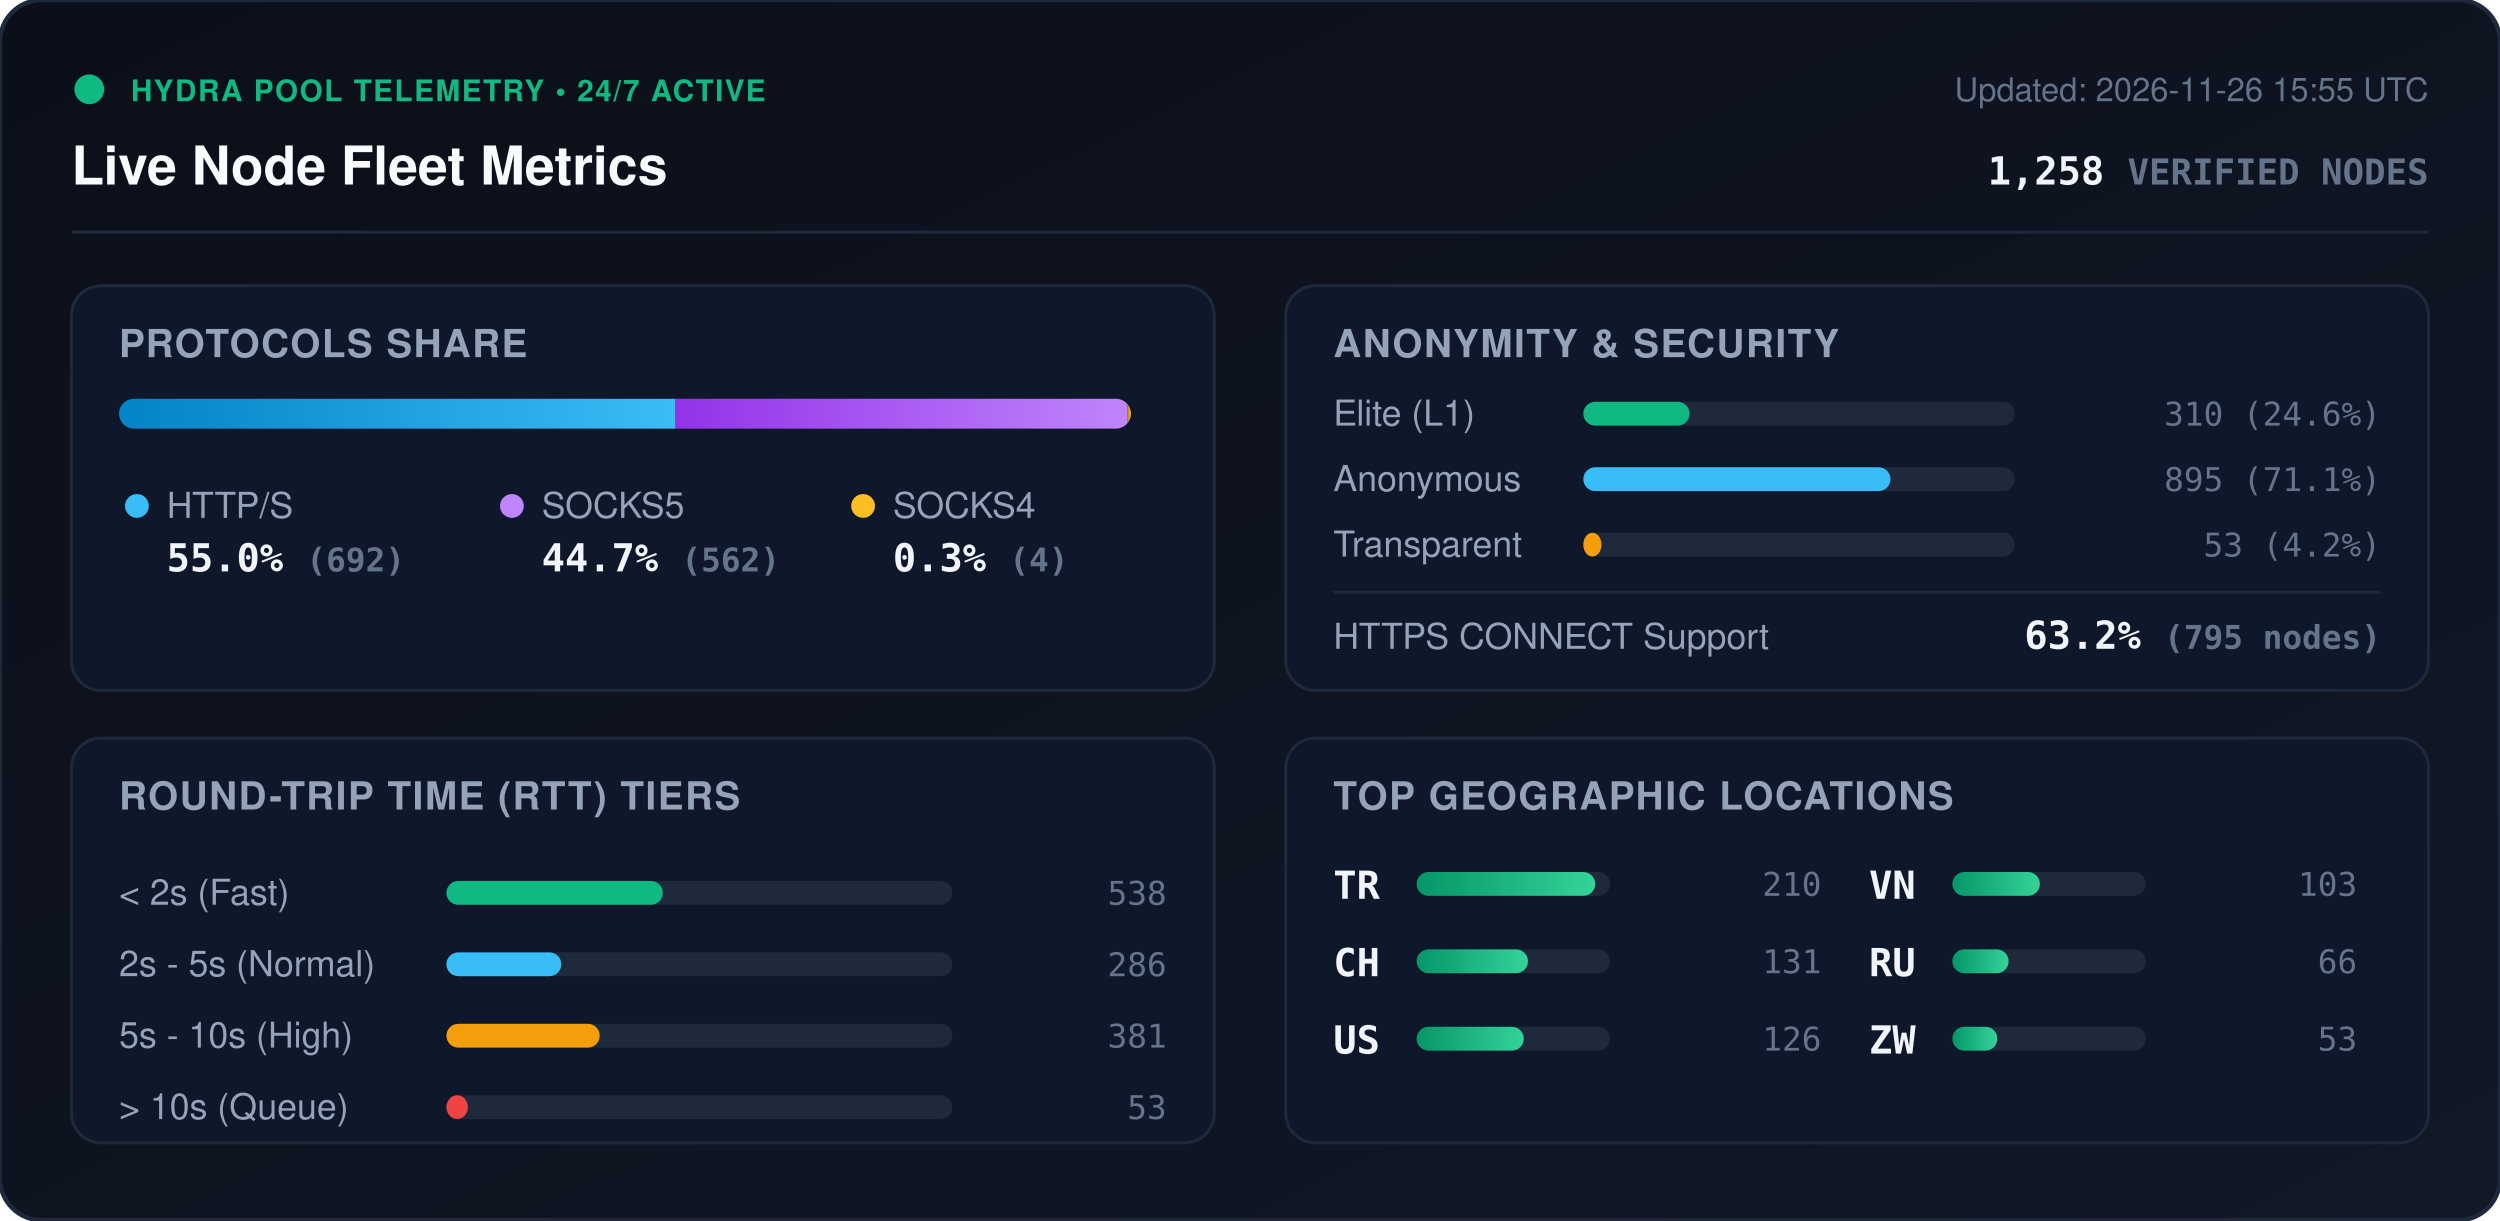
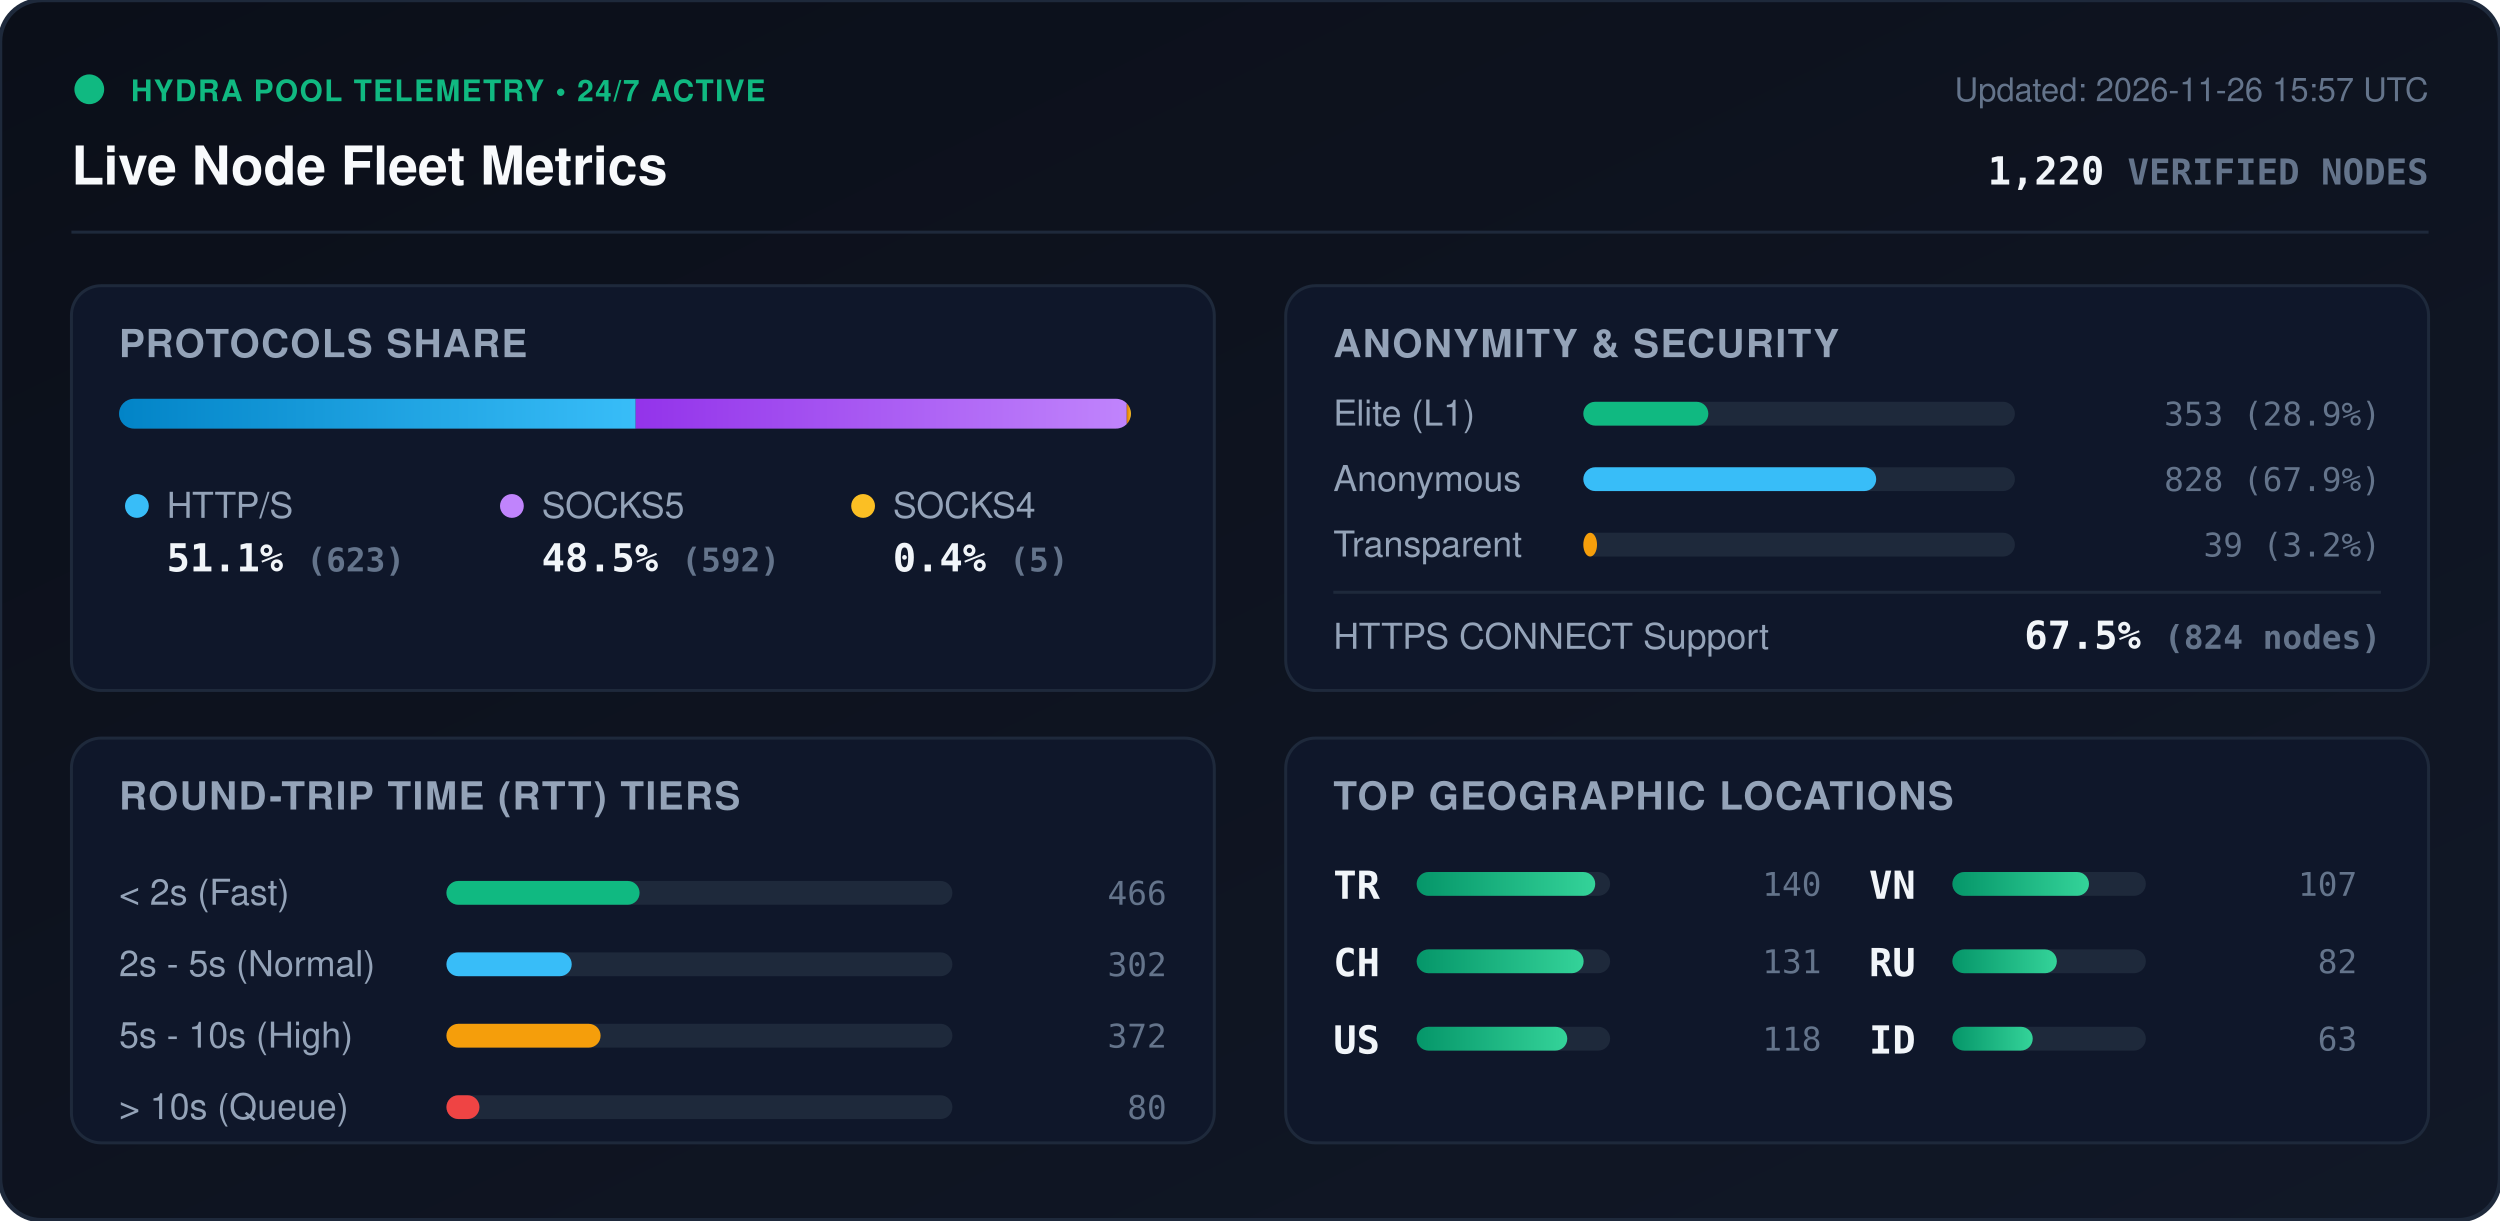
<svg xmlns="http://www.w3.org/2000/svg" viewBox="0 0 840 410" width="840" height="410" style="max-width: 100%; height: auto;">
  <defs>
    <linearGradient id="bg" x1="0%" y1="0%" x2="100%" y2="100%">
      <stop offset="0%" stop-color="#0b0f19" />
      <stop offset="100%" stop-color="#111827" />
    </linearGradient>
    <linearGradient id="bar-http" x1="0%" y1="0%" x2="100%" y2="0%">
      <stop offset="0%" stop-color="#0284c7" />
      <stop offset="100%" stop-color="#38bdf8" />
    </linearGradient>
    <linearGradient id="bar-socks5" x1="0%" y1="0%" x2="100%" y2="0%">
      <stop offset="0%" stop-color="#9333ea" />
      <stop offset="100%" stop-color="#c084fc" />
    </linearGradient>
    <linearGradient id="bar-socks4" x1="0%" y1="0%" x2="100%" y2="0%">
      <stop offset="0%" stop-color="#d97706" />
      <stop offset="100%" stop-color="#fbbf24" />
    </linearGradient>
    <linearGradient id="bar-green" x1="0%" y1="0%" x2="100%" y2="0%">
      <stop offset="0%" stop-color="#059669" />
      <stop offset="100%" stop-color="#34d399" />
    </linearGradient>
    <clipPath id="prog-track-clip">
      <rect width="340.0" height="10" rx="5" />
    </clipPath>
    <style>
      .title { font: 700 18px -apple-system, BlinkMacSystemFont, 'Segoe UI', Helvetica, Arial, sans-serif; fill: #f8fafc; }
      .sub { font: 500 11px -apple-system, BlinkMacSystemFont, 'Segoe UI', Helvetica, Arial, sans-serif; fill: #64748b; }
      .section-hdr { font: 600 13px -apple-system, BlinkMacSystemFont, 'Segoe UI', Helvetica, Arial, sans-serif; fill: #94a3b8; letter-spacing: 0.5px; }
      .metric-val { font: 700 13px -apple-system, BlinkMacSystemFont, 'Segoe UI', Helvetica, Arial, sans-serif; fill: #f1f5f9; }
      .metric-lbl { font: 500 12px -apple-system, BlinkMacSystemFont, 'Segoe UI', Helvetica, Arial, sans-serif; fill: #94a3b8; }
      .badge-txt { font: 700 10px -apple-system, BlinkMacSystemFont, 'Segoe UI', Helvetica, Arial, sans-serif; fill: #10b981; letter-spacing: 0.5px; }
      .mono { font-family: ui-monospace, SFMono-Regular, Menlo, Monaco, Consolas, monospace; }
      .pulse { animation: beacon 2s infinite ease-in-out; }
      @keyframes beacon { 0%, 100% { opacity: 1; } 50% { opacity: 0.35; } }
    </style>
  </defs>
  <rect width="840" height="410" rx="14" fill="url(#bg)" stroke="#1e293b" stroke-width="1.5" />
  <g transform="translate(24, 24)">
    <circle cx="6" cy="6" r="5" fill="#10b981" class="pulse" />
    <text x="20" y="10" class="badge-txt">HYDRA POOL TELEMETRY • 24/7 ACTIVE</text>
    <text x="0" y="38" class="title">Live Node Fleet Metrics</text>
-     <text x="792" y="10" text-anchor="end" class="sub">Updated: 2026-11-26 15:55 UTC</text>
-     <text x="792" y="38" text-anchor="end" class="metric-val mono" fill="#38bdf8">1,258 <tspan font-size="12" fill="#64748b">VERIFIED NODES</tspan>
+     <text x="792" y="10" text-anchor="end" class="sub">Updated: 2026-11-26 15:57 UTC</text>
+     <text x="792" y="38" text-anchor="end" class="metric-val mono" fill="#38bdf8">1,220 <tspan font-size="12" fill="#64748b">VERIFIED NODES</tspan>
    </text>
  </g>
  <line x1="24" y1="78" x2="816" y2="78" stroke="#1e293b" stroke-width="1" />
  <g transform="translate(24, 96)">
    <rect width="384" height="136" rx="10" fill="#0f172a" stroke="#1e293b" />
    <text x="16" y="24" class="section-hdr">PROTOCOLS SHARE</text>
    <g transform="translate(16, 38)">
      <rect width="340.0" height="10" rx="5" fill="#1e293b" />
      <g clip-path="url(#prog-track-clip)">
-         <rect x="0" width="187.0" height="10" fill="url(#bar-http)" />
-         <rect x="187.0" width="151.9" height="10" fill="url(#bar-socks5)" />
-         <rect x="338.9" width="1.1" height="10" fill="url(#bar-socks4)" />
+         <rect x="0" width="173.6" height="10" fill="url(#bar-http)" />
+         <rect x="173.6" width="165.0" height="10" fill="url(#bar-socks5)" />
+         <rect x="338.6" width="1.4" height="10" fill="url(#bar-socks4)" />
      </g>
    </g>
    <g transform="translate(16, 68)">
      <circle cx="6" cy="6" r="4" fill="#38bdf8" />
      <text x="16" y="10" class="metric-lbl">HTTP/S</text>
-       <text x="16" y="28" class="metric-val mono">55.0% <tspan font-size="11" fill="#64748b">(692)</tspan>
+       <text x="16" y="28" class="metric-val mono">51.1% <tspan font-size="11" fill="#64748b">(623)</tspan>
      </text>
      <circle cx="132" cy="6" r="4" fill="#c084fc" />
      <text x="142" y="10" class="metric-lbl">SOCKS5</text>
-       <text x="142" y="28" class="metric-val mono">44.7% <tspan font-size="11" fill="#64748b">(562)</tspan>
+       <text x="142" y="28" class="metric-val mono">48.5% <tspan font-size="11" fill="#64748b">(592)</tspan>
      </text>
      <circle cx="250" cy="6" r="4" fill="#fbbf24" />
      <text x="260" y="10" class="metric-lbl">SOCKS4</text>
-       <text x="260" y="28" class="metric-val mono">0.3% <tspan font-size="11" fill="#64748b">(4)</tspan>
+       <text x="260" y="28" class="metric-val mono">0.4% <tspan font-size="11" fill="#64748b">(5)</tspan>
      </text>
    </g>
  </g>
  <g transform="translate(432, 96)">
    <rect width="384" height="136" rx="10" fill="#0f172a" stroke="#1e293b" />
    <text x="16" y="24" class="section-hdr">ANONYMITY &amp; SECURITY</text>
    <text x="16" y="47" class="metric-lbl">Elite (L1)</text>
    <rect x="100" y="39" width="145.0" height="8" rx="4" fill="#1e293b" />
-     <rect x="100" y="39" width="35.7" height="8" rx="4" fill="#10b981" />
-     <text x="368" y="47" text-anchor="end" class="mono sub" fill="#e2e8f0">310 (24.6%)</text>
+     <rect x="100" y="39" width="42.0" height="8" rx="4" fill="#10b981" />
+     <text x="368" y="47" text-anchor="end" class="mono sub" fill="#e2e8f0">353 (28.9%)</text>
    <text x="16" y="69" class="metric-lbl">Anonymous</text>
    <rect x="100" y="61" width="145.0" height="8" rx="4" fill="#1e293b" />
-     <rect x="100" y="61" width="103.2" height="8" rx="4" fill="#38bdf8" />
-     <text x="368" y="69" text-anchor="end" class="mono sub" fill="#e2e8f0">895 (71.1%)</text>
+     <rect x="100" y="61" width="98.4" height="8" rx="4" fill="#38bdf8" />
+     <text x="368" y="69" text-anchor="end" class="mono sub" fill="#e2e8f0">828 (67.9%)</text>
    <text x="16" y="91" class="metric-lbl">Transparent</text>
    <rect x="100" y="83" width="145.0" height="8" rx="4" fill="#1e293b" />
-     <rect x="100" y="83" width="6.1" height="8" rx="4" fill="#f59e0b" />
-     <text x="368" y="91" text-anchor="end" class="mono sub" fill="#e2e8f0">53 (4.2%)</text>
+     <rect x="100" y="83" width="4.6" height="8" rx="4" fill="#f59e0b" />
+     <text x="368" y="91" text-anchor="end" class="mono sub" fill="#e2e8f0">39 (3.2%)</text>
    <line x1="16" y1="103" x2="368" y2="103" stroke="#1e293b" stroke-width="1" />
    <text x="16" y="122" class="metric-lbl">HTTPS CONNECT Support</text>
-     <text x="368" y="122" text-anchor="end" class="metric-val mono" fill="#34d399">63.2% <tspan font-size="11" fill="#64748b">(795 nodes)</tspan>
+     <text x="368" y="122" text-anchor="end" class="metric-val mono" fill="#34d399">67.5% <tspan font-size="11" fill="#64748b">(824 nodes)</tspan>
    </text>
  </g>
  <g transform="translate(24, 248)">
    <rect width="384" height="136" rx="10" fill="#0f172a" stroke="#1e293b" />
    <text x="16" y="24" class="section-hdr">ROUND-TRIP TIME (RTT) TIERS</text>
    <g transform="translate(16, 42)">
      <text x="0" y="14" class="metric-lbl">&lt; 2s (Fast)</text>
      <rect x="110" y="6" width="170" height="8" rx="4" fill="#1e293b" />
-       <rect x="110" y="6" width="72.7" height="8" rx="4" fill="#10b981" />
-       <text x="352" y="14" text-anchor="end" class="mono sub">538</text>
+       <rect x="110" y="6" width="64.9" height="8" rx="4" fill="#10b981" />
+       <text x="352" y="14" text-anchor="end" class="mono sub">466</text>
      <text x="0" y="38" class="metric-lbl">2s - 5s (Normal)</text>
      <rect x="110" y="30" width="170" height="8" rx="4" fill="#1e293b" />
-       <rect x="110" y="30" width="38.6" height="8" rx="4" fill="#38bdf8" />
-       <text x="352" y="38" text-anchor="end" class="mono sub">286</text>
+       <rect x="110" y="30" width="42.1" height="8" rx="4" fill="#38bdf8" />
+       <text x="352" y="38" text-anchor="end" class="mono sub">302</text>
      <text x="0" y="62" class="metric-lbl">5s - 10s (High)</text>
      <rect x="110" y="54" width="170" height="8" rx="4" fill="#1e293b" />
-       <rect x="110" y="54" width="51.5" height="8" rx="4" fill="#f59e0b" />
-       <text x="352" y="62" text-anchor="end" class="mono sub">381</text>
+       <rect x="110" y="54" width="51.8" height="8" rx="4" fill="#f59e0b" />
+       <text x="352" y="62" text-anchor="end" class="mono sub">372</text>
      <text x="0" y="86" class="metric-lbl">&gt; 10s (Queue)</text>
      <rect x="110" y="78" width="170" height="8" rx="4" fill="#1e293b" />
-       <rect x="110" y="78" width="7.2" height="8" rx="4" fill="#ef4444" />
-       <text x="352" y="86" text-anchor="end" class="mono sub">53</text>
+       <rect x="110" y="78" width="11.1" height="8" rx="4" fill="#ef4444" />
+       <text x="352" y="86" text-anchor="end" class="mono sub">80</text>
    </g>
  </g>
  <g transform="translate(432, 248)">
    <rect width="384" height="136" rx="10" fill="#0f172a" stroke="#1e293b" />
    <text x="16" y="24" class="section-hdr">TOP GEOGRAPHIC LOCATIONS</text>
    <g transform="translate(16, 42)">
      <g transform="translate(0, 0)">
        <text x="0" y="12" class="mono metric-val" font-size="12">TR</text>
        <rect x="28" y="3" width="65" height="8" rx="4" fill="#1e293b" />
        <rect x="28" y="3" width="60.0" height="8" rx="4" fill="url(#bar-green)" />
-         <text x="164" y="11" text-anchor="end" class="mono sub">210</text>
+         <text x="164" y="11" text-anchor="end" class="mono sub">140</text>
      </g>
      <g transform="translate(0, 26)">
        <text x="0" y="12" class="mono metric-val" font-size="12">CH</text>
        <rect x="28" y="3" width="65" height="8" rx="4" fill="#1e293b" />
-         <rect x="28" y="3" width="37.4" height="8" rx="4" fill="url(#bar-green)" />
+         <rect x="28" y="3" width="56.1" height="8" rx="4" fill="url(#bar-green)" />
        <text x="164" y="11" text-anchor="end" class="mono sub">131</text>
      </g>
      <g transform="translate(0, 52)">
        <text x="0" y="12" class="mono metric-val" font-size="12">US</text>
        <rect x="28" y="3" width="65" height="8" rx="4" fill="#1e293b" />
-         <rect x="28" y="3" width="36.0" height="8" rx="4" fill="url(#bar-green)" />
-         <text x="164" y="11" text-anchor="end" class="mono sub">126</text>
+         <rect x="28" y="3" width="50.6" height="8" rx="4" fill="url(#bar-green)" />
+         <text x="164" y="11" text-anchor="end" class="mono sub">118</text>
      </g>
      <g transform="translate(180, 0)">
        <text x="0" y="12" class="mono metric-val" font-size="12">VN</text>
        <rect x="28" y="3" width="65" height="8" rx="4" fill="#1e293b" />
-         <rect x="28" y="3" width="29.4" height="8" rx="4" fill="url(#bar-green)" />
-         <text x="164" y="11" text-anchor="end" class="mono sub">103</text>
+         <rect x="28" y="3" width="45.9" height="8" rx="4" fill="url(#bar-green)" />
+         <text x="164" y="11" text-anchor="end" class="mono sub">107</text>
      </g>
      <g transform="translate(180, 26)">
        <text x="0" y="12" class="mono metric-val" font-size="12">RU</text>
        <rect x="28" y="3" width="65" height="8" rx="4" fill="#1e293b" />
-         <rect x="28" y="3" width="18.9" height="8" rx="4" fill="url(#bar-green)" />
-         <text x="164" y="11" text-anchor="end" class="mono sub">66</text>
+         <rect x="28" y="3" width="35.1" height="8" rx="4" fill="url(#bar-green)" />
+         <text x="164" y="11" text-anchor="end" class="mono sub">82</text>
      </g>
      <g transform="translate(180, 52)">
-         <text x="0" y="12" class="mono metric-val" font-size="12">ZW</text>
+         <text x="0" y="12" class="mono metric-val" font-size="12">ID</text>
        <rect x="28" y="3" width="65" height="8" rx="4" fill="#1e293b" />
-         <rect x="28" y="3" width="15.1" height="8" rx="4" fill="url(#bar-green)" />
-         <text x="164" y="11" text-anchor="end" class="mono sub">53</text>
+         <rect x="28" y="3" width="27.0" height="8" rx="4" fill="url(#bar-green)" />
+         <text x="164" y="11" text-anchor="end" class="mono sub">63</text>
      </g>
    </g>
  </g>
</svg>
